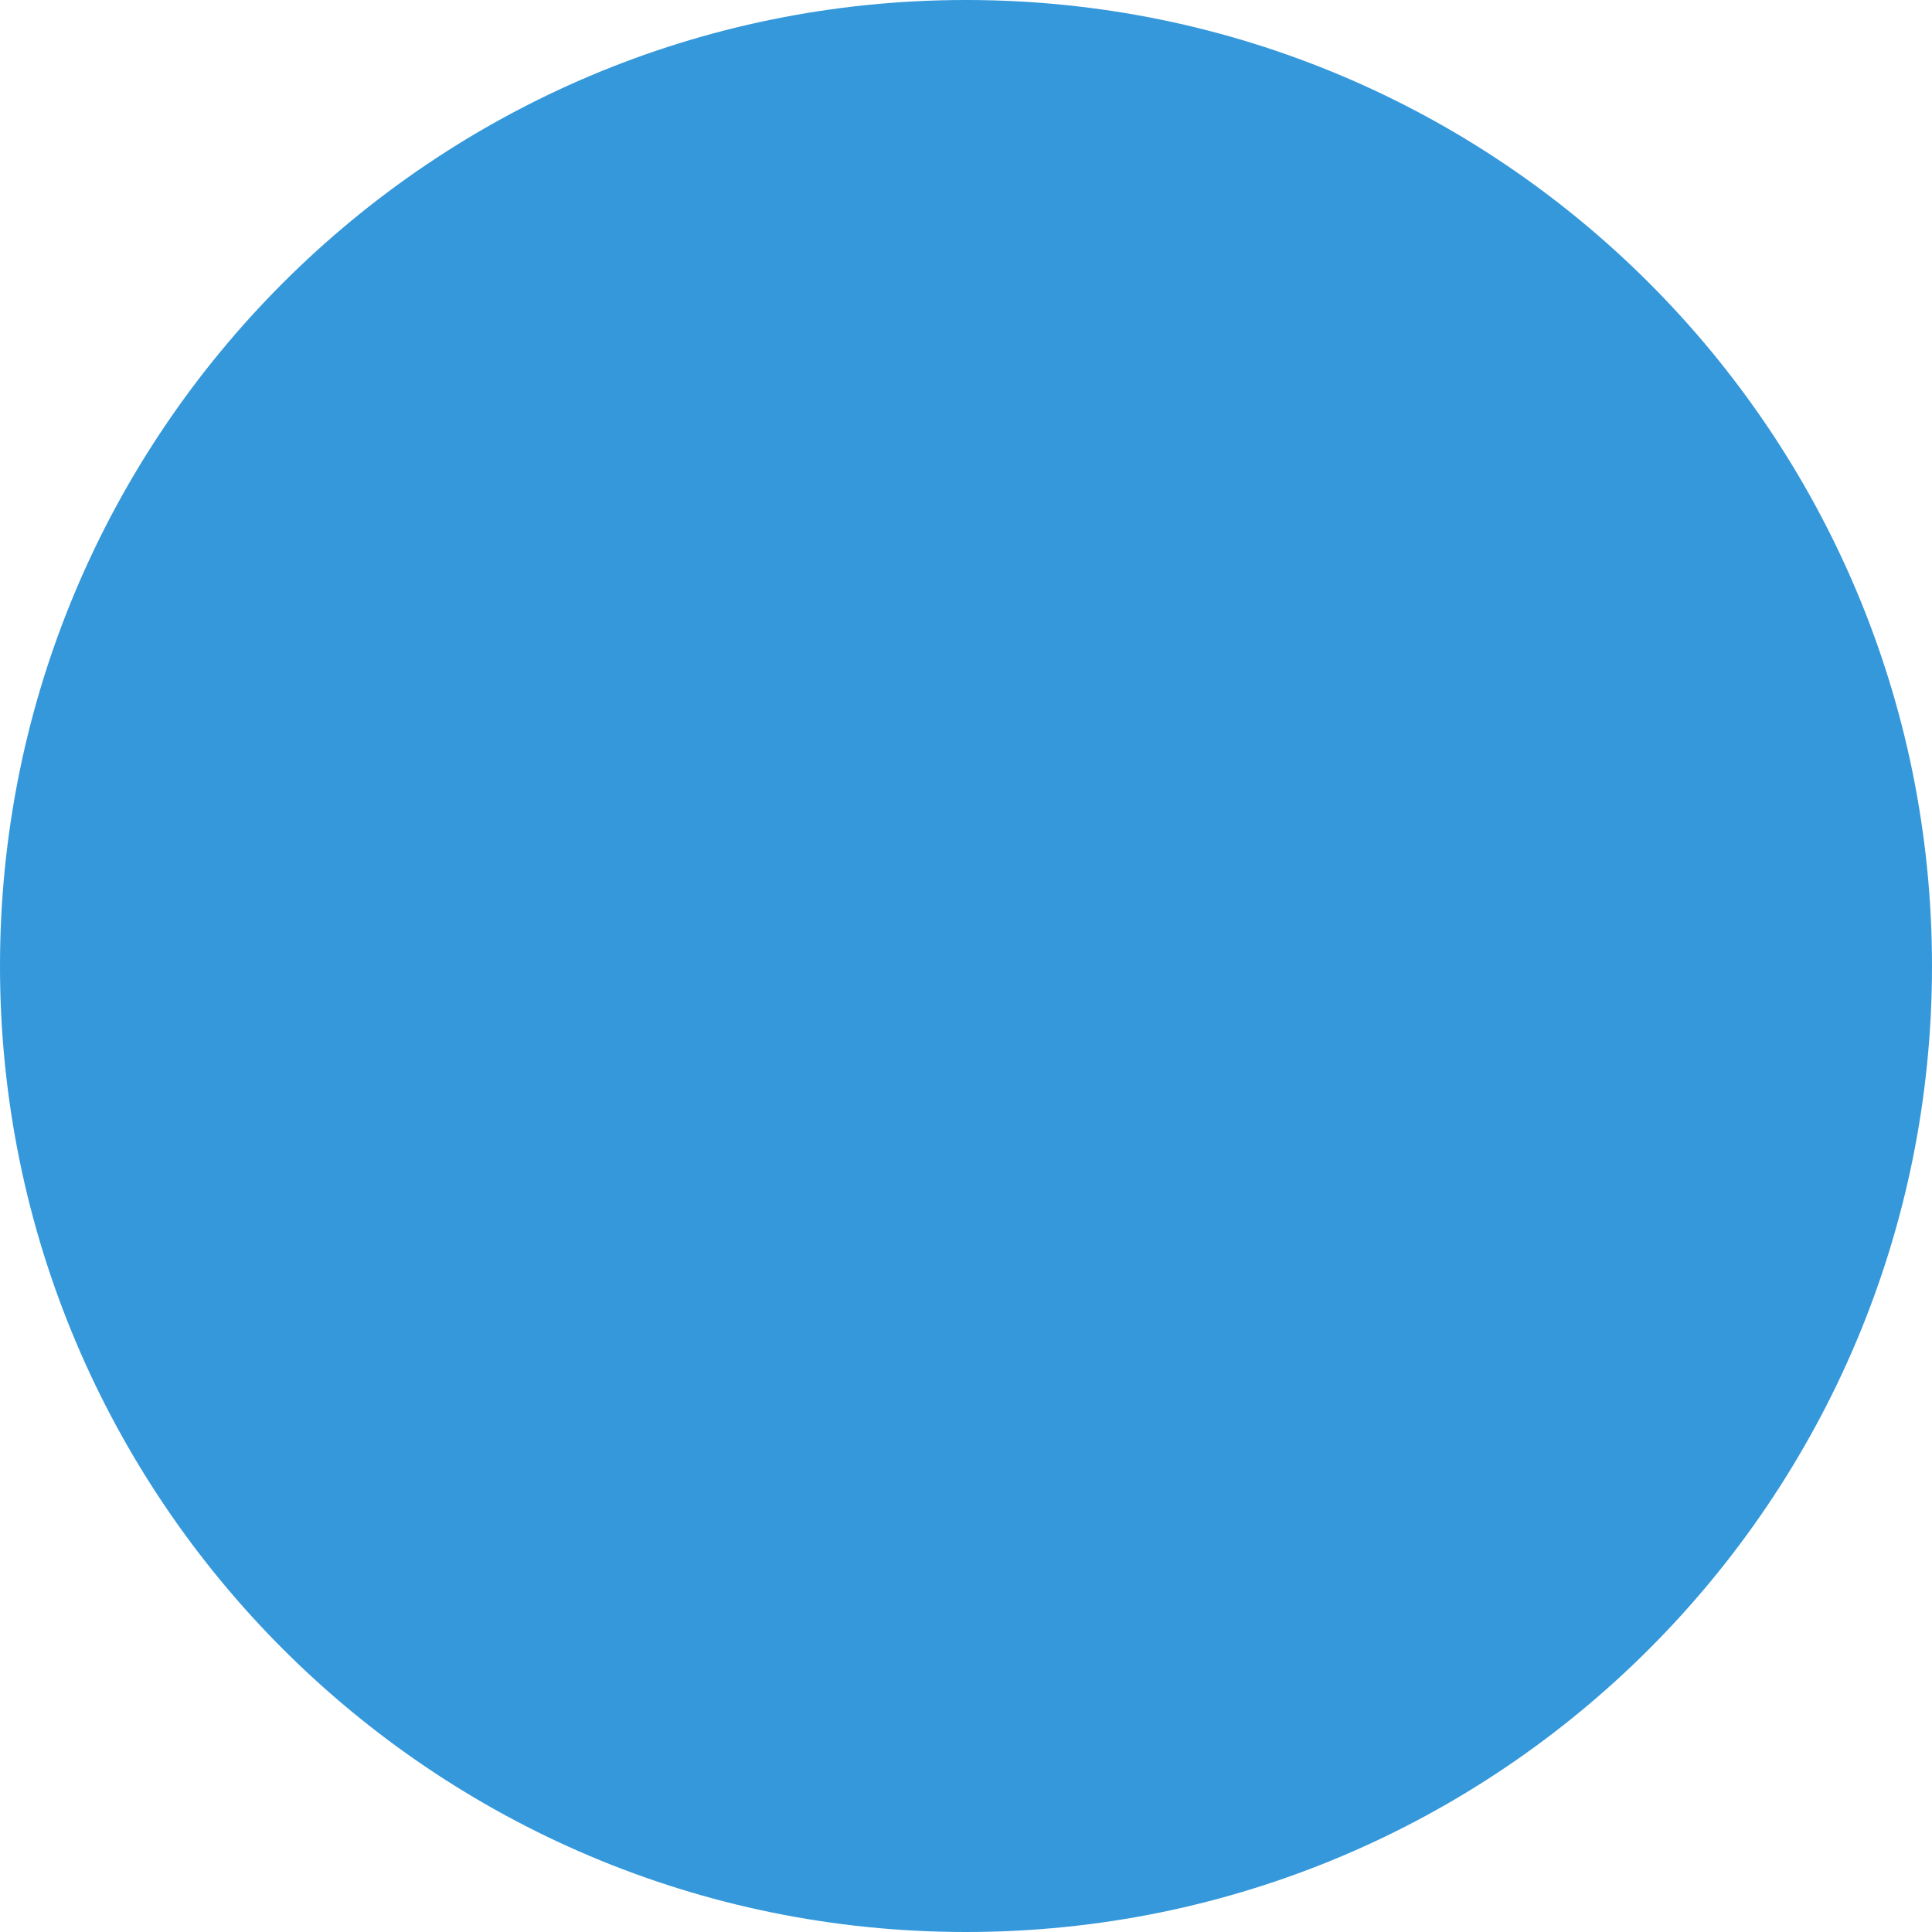
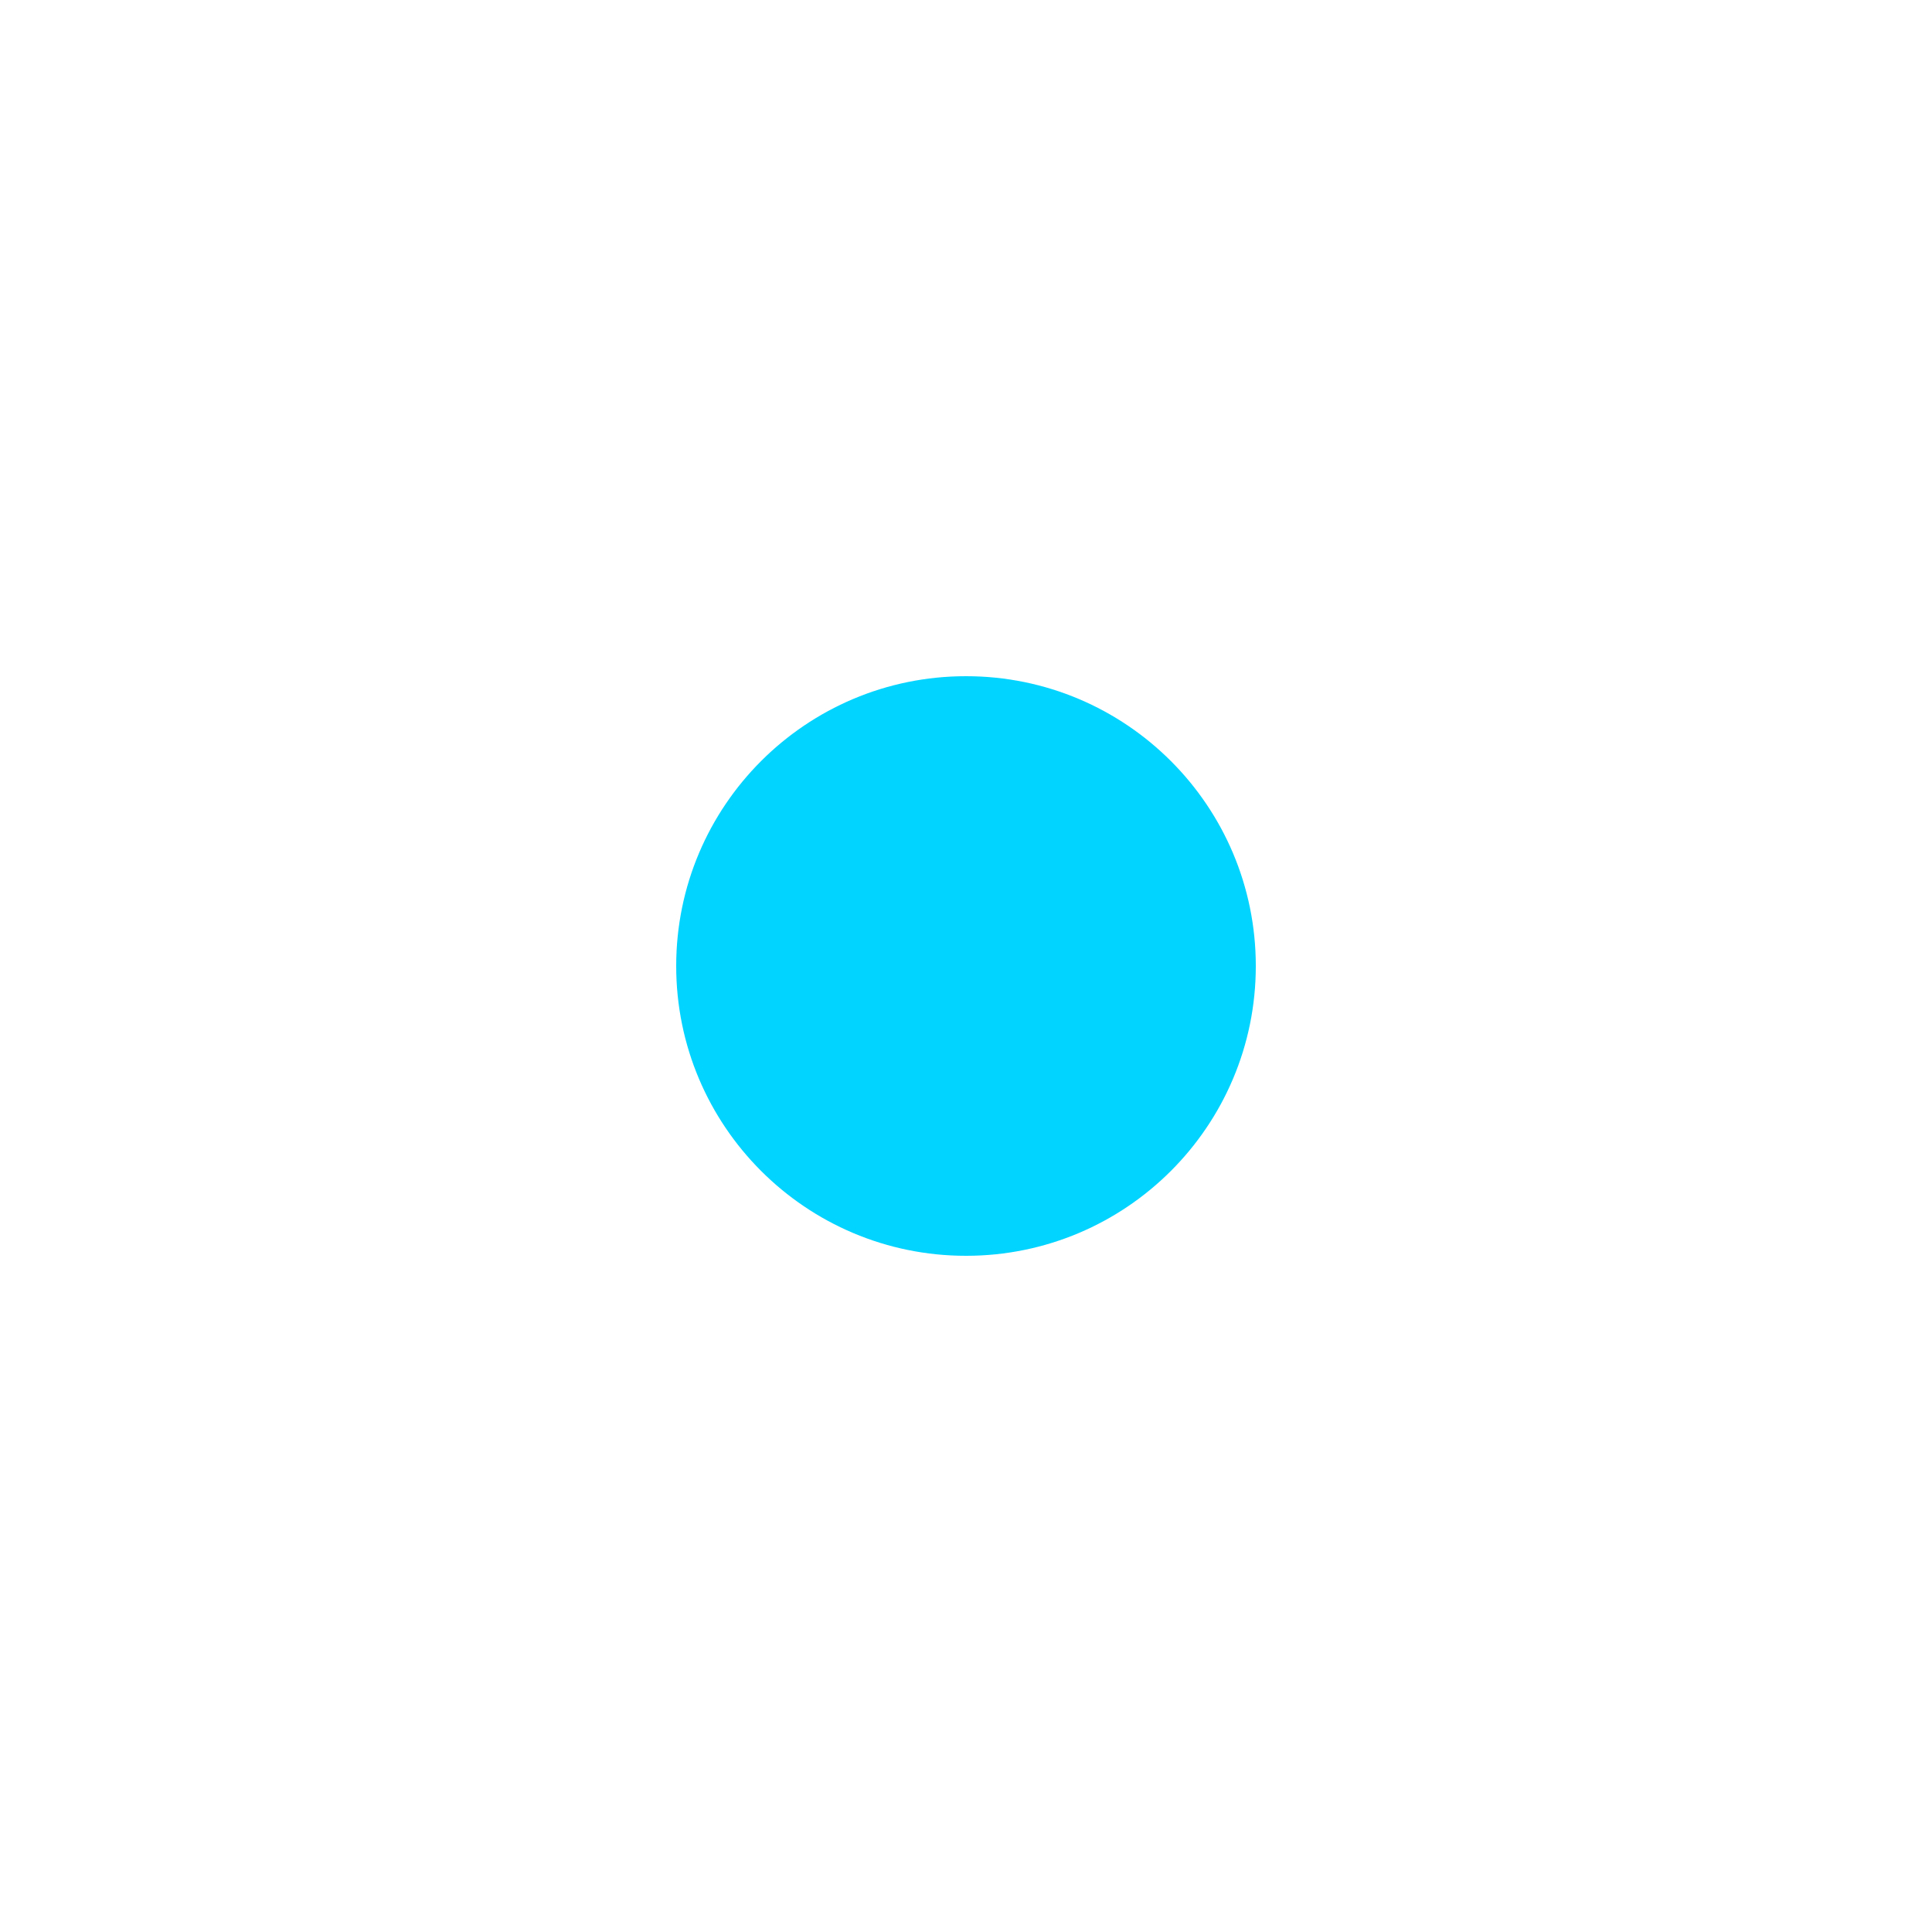
- <svg width="8" height="8" viewBox="0 0 8 8">
-   <circle cx="4" cy="4" r="4" fill="#3498db" />
+ <svg xmlns="http://www.w3.org/2000/svg" class="sensor-pulse" viewBox="0 0 100 100">
+   <circle cx="50" cy="50" r="10" fill="none" stroke="#00d4ff" stroke-width="8">
+     <animate attributeName="r" from="10" to="45" dur="1.5s" begin="0s" repeatCount="indefinite" />
+     <animate attributeName="opacity" from="1" to="0" dur="1.5s" begin="0s" repeatCount="indefinite" />
+   </circle>
+   <circle cx="50" cy="50" r="15" fill="#00d4ff" />
</svg>
